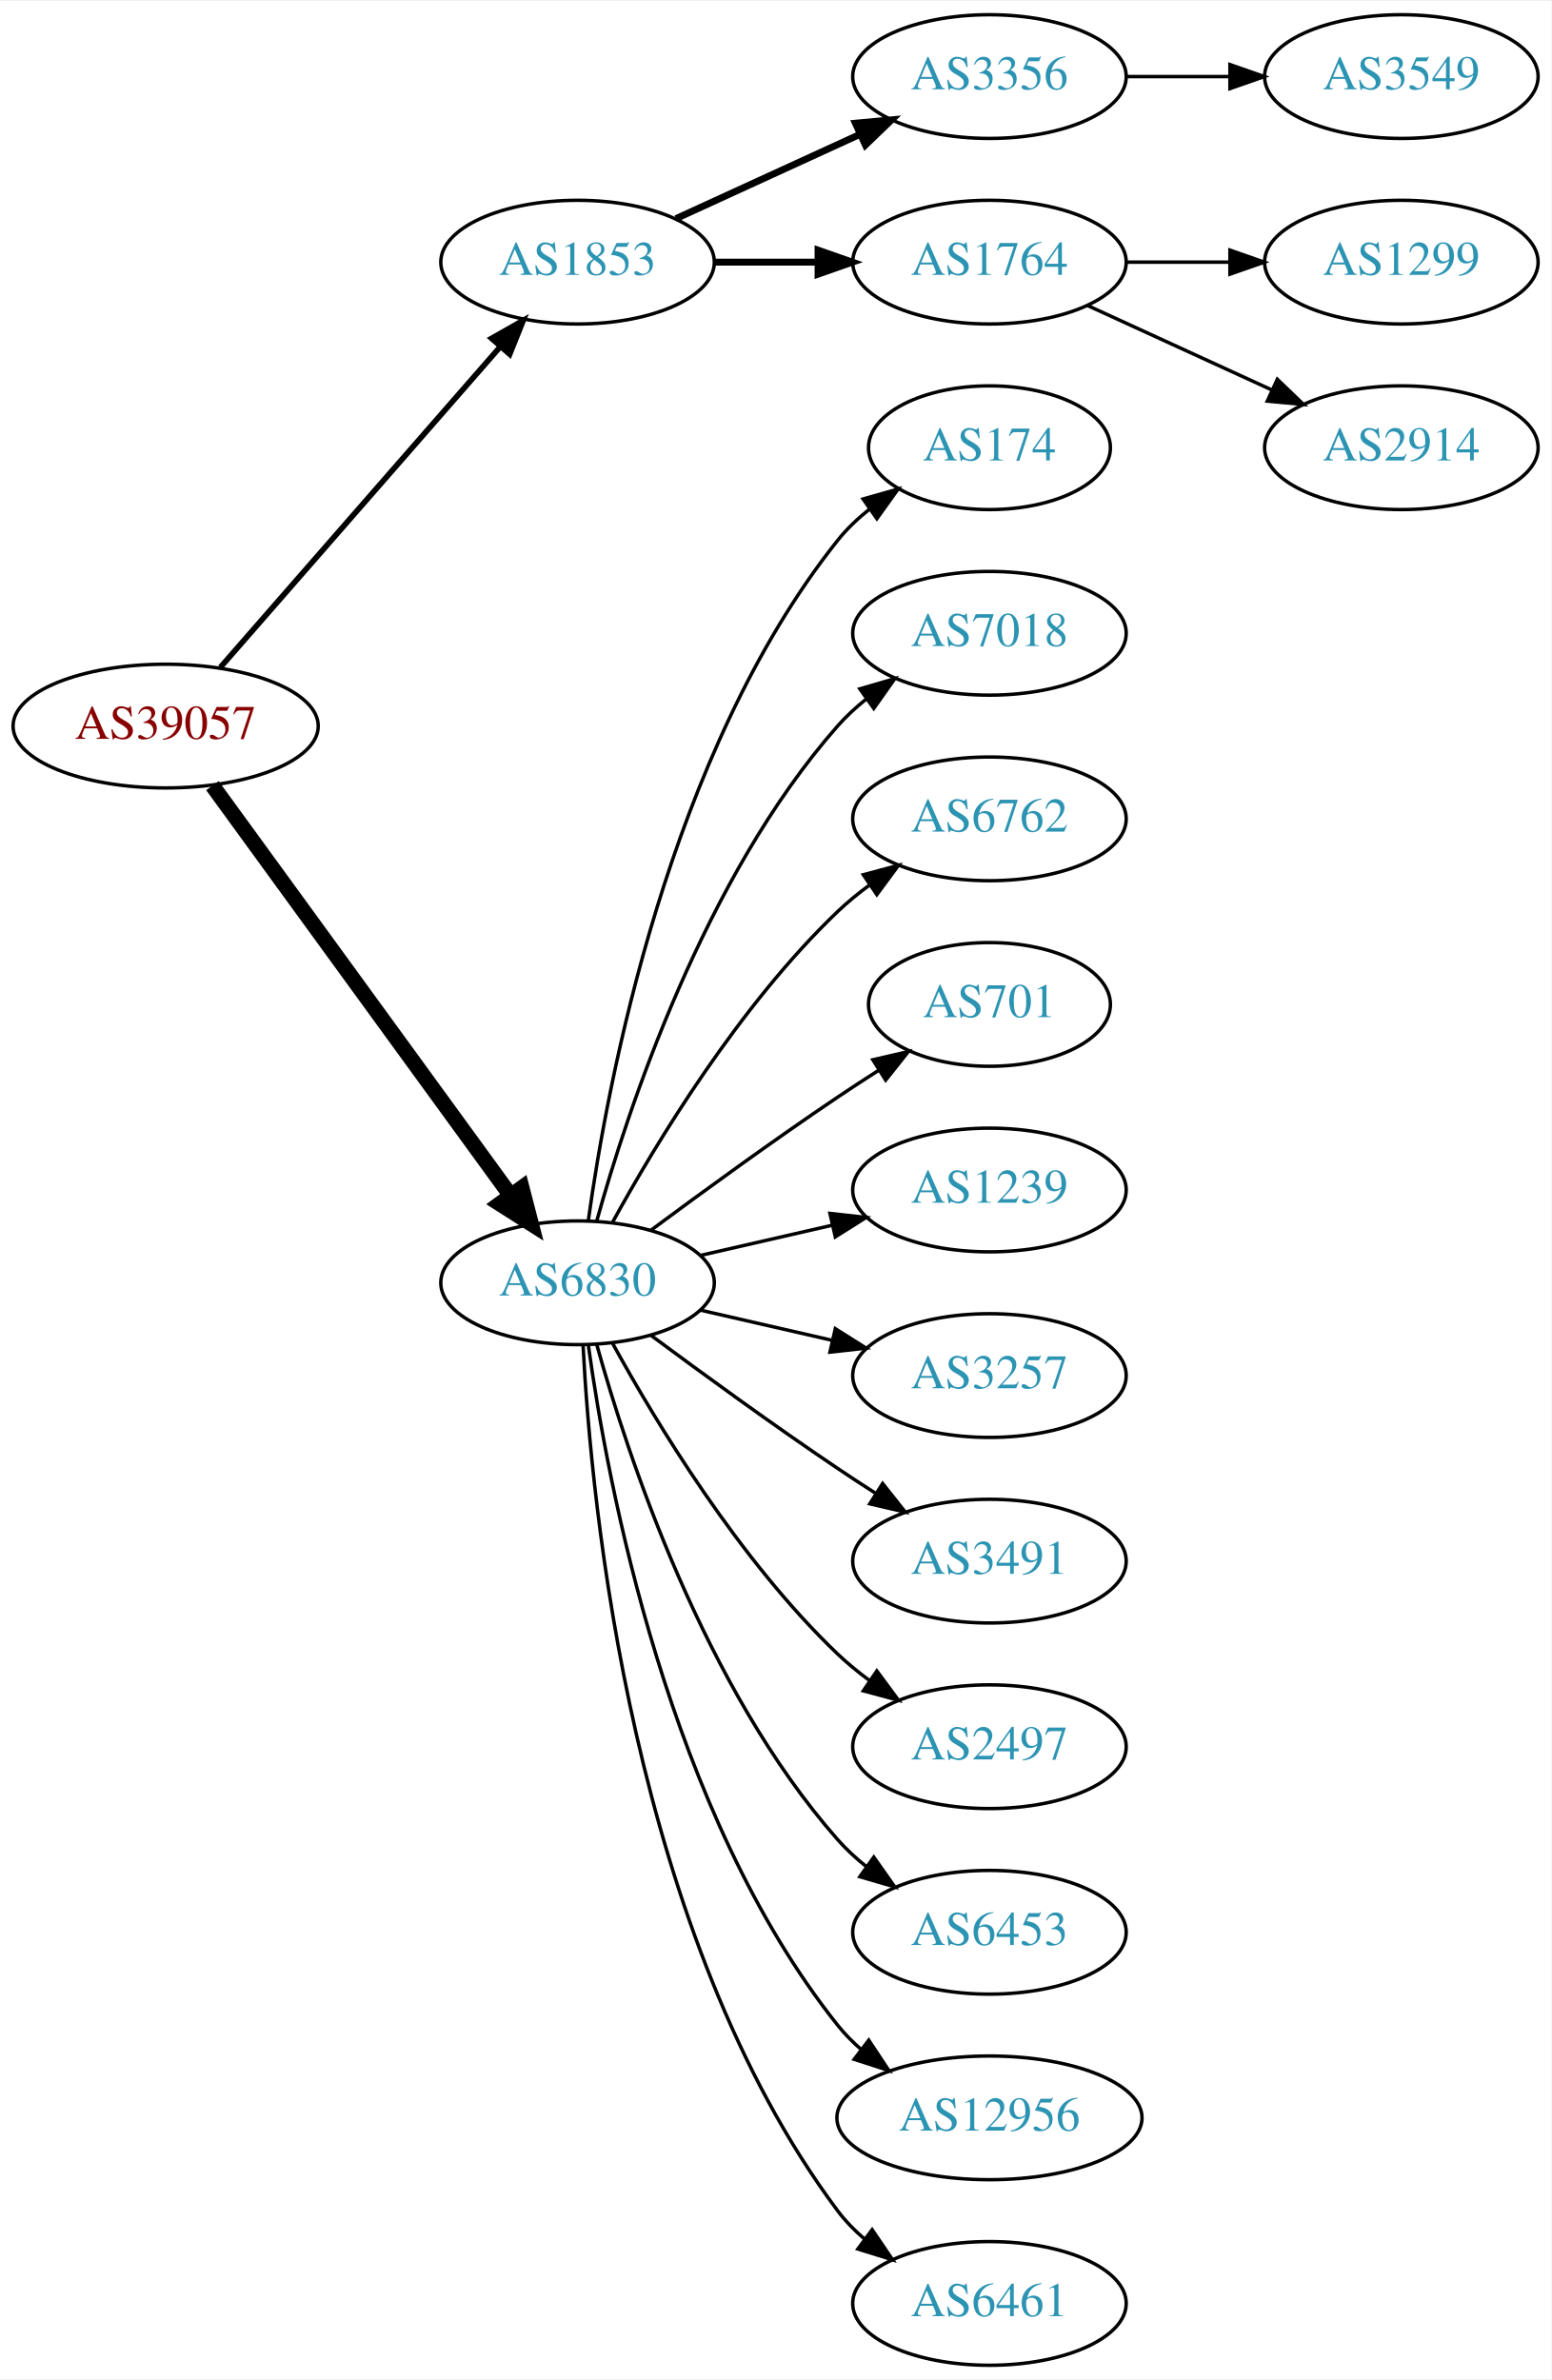
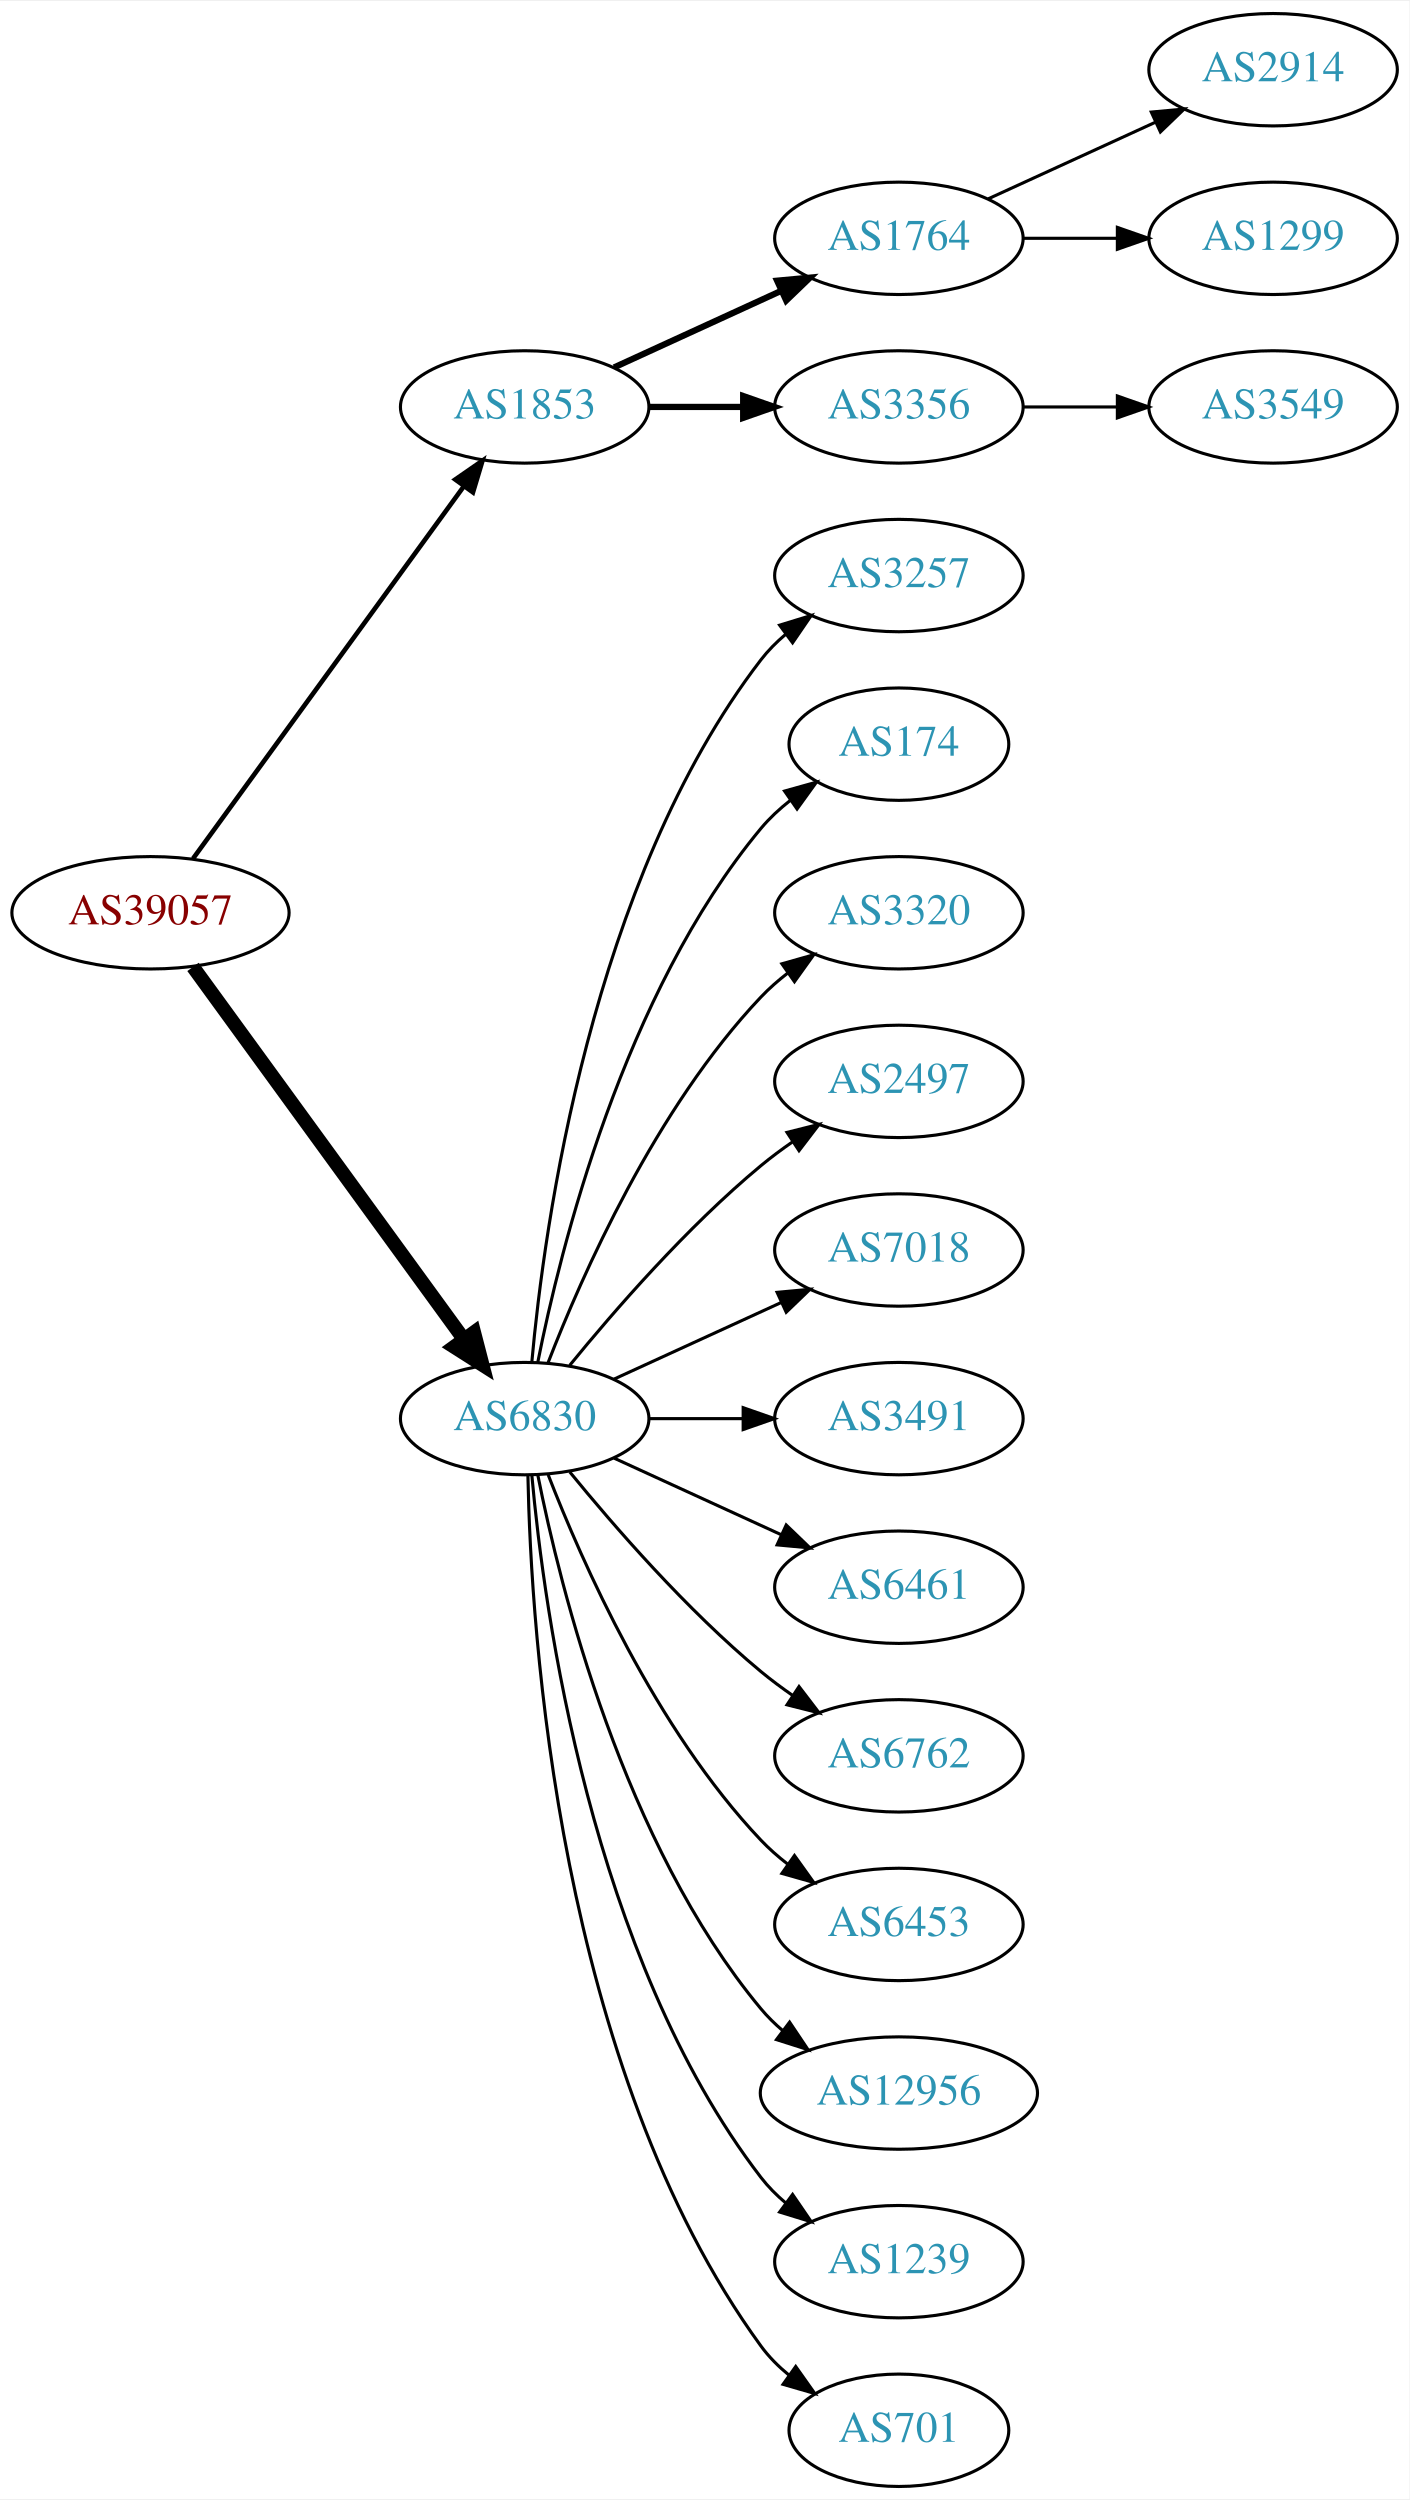
- <svg xmlns="http://www.w3.org/2000/svg" xmlns:xlink="http://www.w3.org/1999/xlink" width="451pt" height="692pt" viewBox="0.00 0.00 451.37 692.00">
-   <g id="graph0" class="graph" transform="scale(1 1) rotate(0) translate(4 688)">
-     <polygon fill="white" stroke="none" points="-4,4 -4,-688 447.37,-688 447.37,4 -4,4" />
+ <svg xmlns="http://www.w3.org/2000/svg" xmlns:xlink="http://www.w3.org/1999/xlink" width="451pt" height="800pt" viewBox="0.00 0.00 451.37 800.00">
+   <g id="graph0" class="graph" transform="scale(1 1) rotate(0) translate(4 796)">
+     <polygon fill="white" stroke="none" points="-4,4 -4,-796 447.37,-796 447.37,4 -4,4" />
    <g id="node1" class="node">
      <g id="a_node1">
        <a xlink:href="/asn/39057" xlink:title="AS39057 ~ DVT-Daten-Verarbeitung-Tirol GmbH [AT]">
-           <ellipse fill="#ffffff" stroke="black" cx="44.196" cy="-477" rx="44.393" ry="18" />
-           <text text-anchor="middle" x="44.196" y="-473.3" font-family="Times,serif" font-size="14.00" fill="#880000">AS39057</text>
+           <ellipse fill="#ffffff" stroke="black" cx="44.196" cy="-504" rx="44.393" ry="18" />
+           <text text-anchor="middle" x="44.196" y="-500.3" font-family="Times,serif" font-size="14.00" fill="#880000">AS39057</text>
        </a>
      </g>
    </g>
    <g id="node2" class="node">
      <g id="a_node2">
        <a xlink:href="/asn/1853" xlink:title="AS1853 ~ ACOnet Backbone [AT]">
-           <ellipse fill="#ffffff" stroke="black" cx="164.039" cy="-612" rx="39.794" ry="18" />
-           <text text-anchor="middle" x="164.039" y="-608.3" font-family="Times,serif" font-size="14.00" fill="#2c94b3">AS1853</text>
+           <ellipse fill="#ffffff" stroke="black" cx="164.039" cy="-666" rx="39.794" ry="18" />
+           <text text-anchor="middle" x="164.039" y="-662.3" font-family="Times,serif" font-size="14.00" fill="#2c94b3">AS1853</text>
        </a>
      </g>
    </g>
    <g id="edge1" class="edge">
-       <path fill="none" stroke="black" stroke-width="1.636" d="M60.121,-494.098C80.663,-517.631 117.782,-560.155 141.379,-587.187" />
-       <polygon fill="black" stroke="black" stroke-width="1.636" points="139.022,-589.809 148.235,-595.041 144.296,-585.206 139.022,-589.809" />
+       <path fill="none" stroke="black" stroke-width="1.5" d="M57.807,-521.337C78.628,-549.96 120.29,-607.233 144.479,-640.486" />
+       <polygon fill="black" stroke="black" stroke-width="1.5" points="141.805,-642.76 150.518,-648.788 147.466,-638.642 141.805,-642.76" />
    </g>
    <g id="node3" class="node">
      <g id="a_node3">
        <a xlink:href="/asn/6830" xlink:title="AS6830 ~ LGI-UPC [AT]">
-           <ellipse fill="#ffffff" stroke="black" cx="164.039" cy="-315" rx="39.794" ry="18" />
-           <text text-anchor="middle" x="164.039" y="-311.3" font-family="Times,serif" font-size="14.00" fill="#2c94b3">AS6830</text>
+           <ellipse fill="#ffffff" stroke="black" cx="164.039" cy="-342" rx="39.794" ry="18" />
+           <text text-anchor="middle" x="164.039" y="-338.3" font-family="Times,serif" font-size="14.00" fill="#2c94b3">AS6830</text>
        </a>
      </g>
    </g>
    <g id="edge2" class="edge">
-       <path fill="none" stroke="black" stroke-width="4.5" d="M57.807,-459.663C78.628,-431.04 120.29,-373.767 144.479,-340.514" />
-       <polygon fill="black" stroke="black" stroke-width="4.5" points="147.82,-342.615 150.518,-332.212 141.451,-337.983 147.82,-342.615" />
+       <path fill="none" stroke="black" stroke-width="4.5" d="M57.807,-486.663C78.628,-458.04 120.29,-400.767 144.479,-367.514" />
+       <polygon fill="black" stroke="black" stroke-width="4.5" points="147.82,-369.615 150.518,-359.212 141.451,-364.983 147.82,-369.615" />
    </g>
    <g id="node4" class="node">
      <g id="a_node4">
+         <a xlink:href="/asn/1764" xlink:title="AS1764 ~ NEXTLAYER-AS [AT]">
+           <ellipse fill="#ffffff" stroke="black" cx="283.881" cy="-720" rx="39.794" ry="18" />
+           <text text-anchor="middle" x="283.881" y="-716.3" font-family="Times,serif" font-size="14.00" fill="#2c94b3">AS1764</text>
+         </a>
+       </g>
+     </g>
+     <g id="edge3" class="edge">
+       <path fill="none" stroke="black" stroke-width="2" d="M192.667,-678.661C208.624,-685.973 228.895,-695.261 246.178,-703.181" />
+       <polygon fill="black" stroke="black" stroke-width="2" points="244.876,-706.435 255.425,-707.419 247.793,-700.071 244.876,-706.435" />
+     </g>
+     <g id="node5" class="node">
+       <g id="a_node5">
        <a xlink:href="/asn/3356" xlink:title="AS3356 ~ Level 3 Parent, LLC [US]">
          <ellipse fill="#ffffff" stroke="black" cx="283.881" cy="-666" rx="39.794" ry="18" />
          <text text-anchor="middle" x="283.881" y="-662.3" font-family="Times,serif" font-size="14.00" fill="#2c94b3">AS3356</text>
        </a>
      </g>
    </g>
-     <g id="edge3" class="edge">
-       <path fill="none" stroke="black" stroke-width="2" d="M192.667,-624.661C208.624,-631.973 228.895,-641.261 246.178,-649.181" />
-       <polygon fill="black" stroke="black" stroke-width="2" points="244.876,-652.435 255.425,-653.419 247.793,-646.071 244.876,-652.435" />
-     </g>
-     <g id="node5" class="node">
-       <g id="a_node5">
-         <a xlink:href="/asn/1764" xlink:title="AS1764 ~ NEXTLAYER-AS [AT]">
-           <ellipse fill="#ffffff" stroke="black" cx="283.881" cy="-612" rx="39.794" ry="18" />
-           <text text-anchor="middle" x="283.881" y="-608.3" font-family="Times,serif" font-size="14.00" fill="#2c94b3">AS1764</text>
-         </a>
-       </g>
-     </g>
    <g id="edge4" class="edge">
-       <path fill="none" stroke="black" stroke-width="2" d="M203.951,-612C213.505,-612 223.854,-612 233.817,-612" />
-       <polygon fill="black" stroke="black" stroke-width="2" points="234.009,-615.5 244.009,-612 234.009,-608.5 234.009,-615.5" />
+       <path fill="none" stroke="black" stroke-width="2" d="M203.951,-666C213.505,-666 223.854,-666 233.817,-666" />
+       <polygon fill="black" stroke="black" stroke-width="2" points="234.009,-669.5 244.009,-666 234.009,-662.5 234.009,-669.5" />
    </g>
    <g id="node9" class="node">
      <g id="a_node9">
+         <a xlink:href="/asn/3257" xlink:title="AS3257 ~ GTT [DE]">
+           <ellipse fill="#ffffff" stroke="black" cx="283.881" cy="-612" rx="39.794" ry="18" />
+           <text text-anchor="middle" x="283.881" y="-608.3" font-family="Times,serif" font-size="14.00" fill="#2c94b3">AS3257</text>
+         </a>
+       </g>
+     </g>
+     <g id="edge8" class="edge">
+       <path fill="none" stroke="black" d="M166.323,-360.117C170.221,-403.332 185.238,-514.131 239.685,-585 241.975,-587.981 244.695,-590.716 247.639,-593.205" />
+       <polygon fill="black" stroke="black" points="245.686,-596.113 255.816,-599.218 249.833,-590.473 245.686,-596.113" />
+     </g>
+     <g id="node10" class="node">
+       <g id="a_node10">
        <a xlink:href="/asn/174" xlink:title="AS174 ~ Cogent Communications [US]">
          <ellipse fill="#ffffff" stroke="black" cx="283.881" cy="-558" rx="35.194" ry="18" />
          <text text-anchor="middle" x="283.881" y="-554.3" font-family="Times,serif" font-size="14.00" fill="#2c94b3">AS174</text>
        </a>
      </g>
    </g>
-     <g id="edge8" class="edge">
-       <path fill="none" stroke="black" d="M167.178,-333.17C172.678,-372.974 190.504,-469.233 239.685,-531 242.35,-534.347 245.55,-537.393 248.988,-540.132" />
-       <polygon fill="black" stroke="black" points="247.106,-543.087 257.302,-545.965 251.126,-537.357 247.106,-543.087" />
-     </g>
-     <g id="node10" class="node">
-       <g id="a_node10">
-         <a xlink:href="/asn/7018" xlink:title="AS7018 ~ AT&amp;T Services, Inc. [US]">
-           <ellipse fill="#ffffff" stroke="black" cx="283.881" cy="-504" rx="39.794" ry="18" />
-           <text text-anchor="middle" x="283.881" y="-500.3" font-family="Times,serif" font-size="14.00" fill="#2c94b3">AS7018</text>
-         </a>
-       </g>
-     </g>
    <g id="edge9" class="edge">
-       <path fill="none" stroke="black" d="M169.612,-332.946C178.517,-364.995 200.801,-432.842 239.685,-477 242.169,-479.821 245.019,-482.449 248.044,-484.871" />
-       <polygon fill="black" stroke="black" points="246.162,-487.828 256.334,-490.791 250.23,-482.131 246.162,-487.828" />
+       <path fill="none" stroke="black" d="M168.237,-360.073C175.401,-396.141 195.675,-478.125 239.685,-531 242.422,-534.288 245.667,-537.298 249.13,-540.017" />
+       <polygon fill="black" stroke="black" points="247.265,-542.983 257.471,-545.827 251.267,-537.239 247.265,-542.983" />
    </g>
    <g id="node11" class="node">
      <g id="a_node11">
-         <a xlink:href="/asn/6762" xlink:title="AS6762 ~ TELECOM ITALIA SPARKLE S.p.A. [IT]">
-           <ellipse fill="#ffffff" stroke="black" cx="283.881" cy="-450" rx="39.794" ry="18" />
-           <text text-anchor="middle" x="283.881" y="-446.3" font-family="Times,serif" font-size="14.00" fill="#2c94b3">AS6762</text>
+         <a xlink:href="/asn/3320" xlink:title="AS3320 ~ DTAG [DE]">
+           <ellipse fill="#ffffff" stroke="black" cx="283.881" cy="-504" rx="39.794" ry="18" />
+           <text text-anchor="middle" x="283.881" y="-500.3" font-family="Times,serif" font-size="14.00" fill="#2c94b3">AS3320</text>
        </a>
      </g>
    </g>
    <g id="edge10" class="edge">
-       <path fill="none" stroke="black" d="M174.28,-332.713C186.825,-355.561 211.002,-395.611 239.685,-423 242.553,-425.739 245.742,-428.347 249.051,-430.785" />
-       <polygon fill="black" stroke="black" points="247.175,-433.742 257.411,-436.477 251.114,-427.956 247.175,-433.742" />
+       <path fill="none" stroke="black" d="M171.562,-359.994C182.312,-387.728 205.969,-441.429 239.685,-477 242.271,-479.728 245.188,-482.294 248.257,-484.677" />
+       <polygon fill="black" stroke="black" points="246.411,-487.658 256.605,-490.543 250.435,-481.93 246.411,-487.658" />
    </g>
    <g id="node12" class="node">
      <g id="a_node12">
-         <a xlink:href="/asn/701" xlink:title="AS701 ~ UUNET [US]">
-           <ellipse fill="#ffffff" stroke="black" cx="283.881" cy="-396" rx="35.194" ry="18" />
-           <text text-anchor="middle" x="283.881" y="-392.3" font-family="Times,serif" font-size="14.00" fill="#2c94b3">AS701</text>
+         <a xlink:href="/asn/2497" xlink:title="AS2497 ~ Internet Initiative Japan Inc. [JP]">
+           <ellipse fill="#ffffff" stroke="black" cx="283.881" cy="-450" rx="39.794" ry="18" />
+           <text text-anchor="middle" x="283.881" y="-446.3" font-family="Times,serif" font-size="14.00" fill="#2c94b3">AS2497</text>
        </a>
      </g>
    </g>
    <g id="edge11" class="edge">
-       <path fill="none" stroke="black" d="M185.369,-330.277C200.231,-341.304 220.976,-356.407 239.685,-369 243.502,-371.569 247.552,-374.21 251.583,-376.786" />
-       <polygon fill="black" stroke="black" points="249.952,-379.895 260.277,-382.271 253.687,-373.975 249.952,-379.895" />
+       <path fill="none" stroke="black" d="M178.458,-359.065C192.572,-376.375 215.987,-403.345 239.685,-423 242.901,-425.668 246.402,-428.27 249.972,-430.741" />
+       <polygon fill="black" stroke="black" points="248.05,-433.666 258.329,-436.236 251.896,-427.817 248.05,-433.666" />
    </g>
    <g id="node13" class="node">
      <g id="a_node13">
-         <a xlink:href="/asn/1239" xlink:title="AS1239 ~ Sprint [US]">
-           <ellipse fill="#ffffff" stroke="black" cx="283.881" cy="-342" rx="39.794" ry="18" />
-           <text text-anchor="middle" x="283.881" y="-338.3" font-family="Times,serif" font-size="14.00" fill="#2c94b3">AS1239</text>
+         <a xlink:href="/asn/7018" xlink:title="AS7018 ~ AT&amp;T Services, Inc. [US]">
+           <ellipse fill="#ffffff" stroke="black" cx="283.881" cy="-396" rx="39.794" ry="18" />
+           <text text-anchor="middle" x="283.881" y="-392.3" font-family="Times,serif" font-size="14.00" fill="#2c94b3">AS7018</text>
        </a>
      </g>
    </g>
    <g id="edge12" class="edge">
-       <path fill="none" stroke="black" d="M199.758,-322.955C211.758,-325.704 225.379,-328.825 238.071,-331.733" />
-       <polygon fill="black" stroke="black" points="237.474,-335.187 248.003,-334.009 239.037,-328.364 237.474,-335.187" />
+       <path fill="none" stroke="black" d="M192.667,-354.661C208.624,-361.973 228.895,-371.261 246.178,-379.181" />
+       <polygon fill="black" stroke="black" points="244.876,-382.435 255.425,-383.419 247.793,-376.071 244.876,-382.435" />
    </g>
    <g id="node14" class="node">
      <g id="a_node14">
-         <a xlink:href="/asn/3257" xlink:title="AS3257 ~ GTT [DE]">
-           <ellipse fill="#ffffff" stroke="black" cx="283.881" cy="-288" rx="39.794" ry="18" />
-           <text text-anchor="middle" x="283.881" y="-284.3" font-family="Times,serif" font-size="14.00" fill="#2c94b3">AS3257</text>
+         <a xlink:href="/asn/3491" xlink:title="AS3491 ~ PCCW Global, Inc. [US]">
+           <ellipse fill="#ffffff" stroke="black" cx="283.881" cy="-342" rx="39.794" ry="18" />
+           <text text-anchor="middle" x="283.881" y="-338.3" font-family="Times,serif" font-size="14.00" fill="#2c94b3">AS3491</text>
        </a>
      </g>
    </g>
    <g id="edge13" class="edge">
-       <path fill="none" stroke="black" d="M199.758,-307.045C211.758,-304.296 225.379,-301.175 238.071,-298.267" />
-       <polygon fill="black" stroke="black" points="239.037,-301.636 248.003,-295.991 237.474,-294.813 239.037,-301.636" />
+       <path fill="none" stroke="black" d="M203.951,-342C213.505,-342 223.854,-342 233.817,-342" />
+       <polygon fill="black" stroke="black" points="234.009,-345.5 244.009,-342 234.009,-338.5 234.009,-345.5" />
    </g>
    <g id="node15" class="node">
      <g id="a_node15">
-         <a xlink:href="/asn/3491" xlink:title="AS3491 ~ PCCW Global, Inc. [US]">
-           <ellipse fill="#ffffff" stroke="black" cx="283.881" cy="-234" rx="39.794" ry="18" />
-           <text text-anchor="middle" x="283.881" y="-230.3" font-family="Times,serif" font-size="14.00" fill="#2c94b3">AS3491</text>
+         <a xlink:href="/asn/6461" xlink:title="AS6461 ~ Zayo Bandwidth [US]">
+           <ellipse fill="#ffffff" stroke="black" cx="283.881" cy="-288" rx="39.794" ry="18" />
+           <text text-anchor="middle" x="283.881" y="-284.3" font-family="Times,serif" font-size="14.00" fill="#2c94b3">AS6461</text>
        </a>
      </g>
    </g>
    <g id="edge14" class="edge">
-       <path fill="none" stroke="black" d="M185.369,-299.723C200.231,-288.696 220.976,-273.593 239.685,-261 243.234,-258.611 246.984,-256.161 250.733,-253.758" />
-       <polygon fill="black" stroke="black" points="252.801,-256.591 259.381,-248.288 249.059,-250.675 252.801,-256.591" />
+       <path fill="none" stroke="black" d="M192.667,-329.339C208.624,-322.027 228.895,-312.739 246.178,-304.819" />
+       <polygon fill="black" stroke="black" points="247.793,-307.929 255.425,-300.581 244.876,-301.565 247.793,-307.929" />
    </g>
    <g id="node16" class="node">
      <g id="a_node16">
-         <a xlink:href="/asn/2497" xlink:title="AS2497 ~ Internet Initiative Japan Inc. [JP]">
-           <ellipse fill="#ffffff" stroke="black" cx="283.881" cy="-180" rx="39.794" ry="18" />
-           <text text-anchor="middle" x="283.881" y="-176.3" font-family="Times,serif" font-size="14.00" fill="#2c94b3">AS2497</text>
+         <a xlink:href="/asn/6762" xlink:title="AS6762 ~ TELECOM ITALIA SPARKLE S.p.A. [IT]">
+           <ellipse fill="#ffffff" stroke="black" cx="283.881" cy="-234" rx="39.794" ry="18" />
+           <text text-anchor="middle" x="283.881" y="-230.3" font-family="Times,serif" font-size="14.00" fill="#2c94b3">AS6762</text>
        </a>
      </g>
    </g>
    <g id="edge15" class="edge">
-       <path fill="none" stroke="black" d="M174.28,-297.287C186.825,-274.439 211.002,-234.389 239.685,-207 242.553,-204.261 245.742,-201.653 249.051,-199.215" />
-       <polygon fill="black" stroke="black" points="251.114,-202.044 257.411,-193.523 247.175,-196.258 251.114,-202.044" />
+       <path fill="none" stroke="black" d="M178.458,-324.935C192.572,-307.625 215.987,-280.655 239.685,-261 242.901,-258.332 246.402,-255.73 249.972,-253.259" />
+       <polygon fill="black" stroke="black" points="251.896,-256.183 258.329,-247.764 248.05,-250.334 251.896,-256.183" />
    </g>
    <g id="node17" class="node">
      <g id="a_node17">
        <a xlink:href="/asn/6453" xlink:title="AS6453 ~ TATA COMMUNICATIONS (AMERICA) INC [US]">
-           <ellipse fill="#ffffff" stroke="black" cx="283.881" cy="-126" rx="39.794" ry="18" />
-           <text text-anchor="middle" x="283.881" y="-122.3" font-family="Times,serif" font-size="14.00" fill="#2c94b3">AS6453</text>
+           <ellipse fill="#ffffff" stroke="black" cx="283.881" cy="-180" rx="39.794" ry="18" />
+           <text text-anchor="middle" x="283.881" y="-176.3" font-family="Times,serif" font-size="14.00" fill="#2c94b3">AS6453</text>
        </a>
      </g>
    </g>
    <g id="edge16" class="edge">
-       <path fill="none" stroke="black" d="M169.612,-297.054C178.517,-265.005 200.801,-197.158 239.685,-153 242.169,-150.179 245.019,-147.551 248.044,-145.129" />
-       <polygon fill="black" stroke="black" points="250.23,-147.869 256.334,-139.209 246.162,-142.172 250.23,-147.869" />
+       <path fill="none" stroke="black" d="M171.562,-324.006C182.312,-296.272 205.969,-242.571 239.685,-207 242.271,-204.272 245.188,-201.706 248.257,-199.323" />
+       <polygon fill="black" stroke="black" points="250.435,-202.07 256.605,-193.457 246.411,-196.342 250.435,-202.07" />
    </g>
    <g id="node18" class="node">
      <g id="a_node18">
        <a xlink:href="/asn/12956" xlink:title="AS12956 ~ TELXIUS [ES]">
-           <ellipse fill="#ffffff" stroke="black" cx="283.881" cy="-72" rx="44.393" ry="18" />
-           <text text-anchor="middle" x="283.881" y="-68.3" font-family="Times,serif" font-size="14.00" fill="#2c94b3">AS12956</text>
+           <ellipse fill="#ffffff" stroke="black" cx="283.881" cy="-126" rx="44.393" ry="18" />
+           <text text-anchor="middle" x="283.881" y="-122.3" font-family="Times,serif" font-size="14.00" fill="#2c94b3">AS12956</text>
        </a>
      </g>
    </g>
    <g id="edge17" class="edge">
-       <path fill="none" stroke="black" d="M167.178,-296.83C172.678,-257.026 190.504,-160.767 239.685,-99 241.723,-96.44 244.075,-94.056 246.606,-91.851" />
-       <polygon fill="black" stroke="black" points="248.762,-94.609 254.608,-85.773 244.527,-89.035 248.762,-94.609" />
+       <path fill="none" stroke="black" d="M168.237,-323.927C175.401,-287.859 195.675,-205.875 239.685,-153 241.778,-150.485 244.169,-148.133 246.727,-145.949" />
+       <polygon fill="black" stroke="black" points="248.878,-148.711 254.775,-139.909 244.676,-143.113 248.878,-148.711" />
    </g>
    <g id="node19" class="node">
      <g id="a_node19">
-         <a xlink:href="/asn/6461" xlink:title="AS6461 ~ Zayo Bandwidth [US]">
-           <ellipse fill="#ffffff" stroke="black" cx="283.881" cy="-18" rx="39.794" ry="18" />
-           <text text-anchor="middle" x="283.881" y="-14.3" font-family="Times,serif" font-size="14.00" fill="#2c94b3">AS6461</text>
+         <a xlink:href="/asn/1239" xlink:title="AS1239 ~ Sprint [US]">
+           <ellipse fill="#ffffff" stroke="black" cx="283.881" cy="-72" rx="39.794" ry="18" />
+           <text text-anchor="middle" x="283.881" y="-68.3" font-family="Times,serif" font-size="14.00" fill="#2c94b3">AS1239</text>
        </a>
      </g>
    </g>
    <g id="edge18" class="edge">
-       <path fill="none" stroke="black" d="M165.63,-296.977C168.007,-250.588 179.925,-125.107 239.685,-45 241.933,-41.987 244.624,-39.231 247.551,-36.728" />
-       <polygon fill="black" stroke="black" points="249.746,-39.459 255.702,-30.697 245.582,-33.831 249.746,-39.459" />
+       <path fill="none" stroke="black" d="M166.323,-323.883C170.221,-280.668 185.238,-169.869 239.685,-99 241.975,-96.019 244.695,-93.284 247.639,-90.796" />
+       <polygon fill="black" stroke="black" points="249.833,-93.527 255.816,-84.782 245.686,-87.888 249.833,-93.527" />
+     </g>
+     <g id="node20" class="node">
+       <g id="a_node20">
+         <a xlink:href="/asn/701" xlink:title="AS701 ~ UUNET [US]">
+           <ellipse fill="#ffffff" stroke="black" cx="283.881" cy="-18" rx="35.194" ry="18" />
+           <text text-anchor="middle" x="283.881" y="-14.3" font-family="Times,serif" font-size="14.00" fill="#2c94b3">AS701</text>
+         </a>
+       </g>
+     </g>
+     <g id="edge19" class="edge">
+       <path fill="none" stroke="black" d="M165.071,-323.663C166.044,-273.921 174.763,-134.194 239.685,-45 242.203,-41.541 245.311,-38.425 248.698,-35.647" />
+       <polygon fill="black" stroke="black" points="250.837,-38.42 256.956,-29.771 246.778,-32.717 250.837,-38.42" />
    </g>
    <g id="node6" class="node">
      <g id="a_node6">
+         <a xlink:href="/asn/2914" xlink:title="AS2914 ~ NTT America, Inc. [US]">
+           <ellipse fill="#ffffff" stroke="black" cx="403.724" cy="-774" rx="39.794" ry="18" />
+           <text text-anchor="middle" x="403.724" y="-770.3" font-family="Times,serif" font-size="14.00" fill="#2c94b3">AS2914</text>
+         </a>
+       </g>
+     </g>
+     <g id="edge5" class="edge">
+       <path fill="none" stroke="black" d="M312.51,-732.661C328.467,-739.973 348.738,-749.261 366.02,-757.181" />
+       <polygon fill="black" stroke="black" points="364.719,-760.435 375.268,-761.419 367.635,-754.071 364.719,-760.435" />
+     </g>
+     <g id="node7" class="node">
+       <g id="a_node7">
+         <a xlink:href="/asn/1299" xlink:title="AS1299 ~ Telia Carrier [EU]">
+           <ellipse fill="#ffffff" stroke="black" cx="403.724" cy="-720" rx="39.794" ry="18" />
+           <text text-anchor="middle" x="403.724" y="-716.3" font-family="Times,serif" font-size="14.00" fill="#2c94b3">AS1299</text>
+         </a>
+       </g>
+     </g>
+     <g id="edge6" class="edge">
+       <path fill="none" stroke="black" d="M323.794,-720C333.347,-720 343.697,-720 353.659,-720" />
+       <polygon fill="black" stroke="black" points="353.852,-723.5 363.852,-720 353.852,-716.5 353.852,-723.5" />
+     </g>
+     <g id="node8" class="node">
+       <g id="a_node8">
        <a xlink:href="/asn/3549" xlink:title="AS3549 ~ Level 3 Parent, LLC [US]">
          <ellipse fill="#ffffff" stroke="black" cx="403.724" cy="-666" rx="39.794" ry="18" />
          <text text-anchor="middle" x="403.724" y="-662.3" font-family="Times,serif" font-size="14.00" fill="#2c94b3">AS3549</text>
        </a>
      </g>
    </g>
-     <g id="edge5" class="edge">
+     <g id="edge7" class="edge">
      <path fill="none" stroke="black" d="M323.794,-666C333.347,-666 343.697,-666 353.659,-666" />
      <polygon fill="black" stroke="black" points="353.852,-669.5 363.852,-666 353.852,-662.5 353.852,-669.5" />
    </g>
-     <g id="node7" class="node">
-       <g id="a_node7">
-         <a xlink:href="/asn/1299" xlink:title="AS1299 ~ Telia Carrier [EU]">
-           <ellipse fill="#ffffff" stroke="black" cx="403.724" cy="-612" rx="39.794" ry="18" />
-           <text text-anchor="middle" x="403.724" y="-608.3" font-family="Times,serif" font-size="14.00" fill="#2c94b3">AS1299</text>
-         </a>
-       </g>
-     </g>
-     <g id="edge6" class="edge">
-       <path fill="none" stroke="black" d="M323.794,-612C333.347,-612 343.697,-612 353.659,-612" />
-       <polygon fill="black" stroke="black" points="353.852,-615.5 363.852,-612 353.852,-608.5 353.852,-615.5" />
-     </g>
-     <g id="node8" class="node">
-       <g id="a_node8">
-         <a xlink:href="/asn/2914" xlink:title="AS2914 ~ NTT America, Inc. [US]">
-           <ellipse fill="#ffffff" stroke="black" cx="403.724" cy="-558" rx="39.794" ry="18" />
-           <text text-anchor="middle" x="403.724" y="-554.3" font-family="Times,serif" font-size="14.00" fill="#2c94b3">AS2914</text>
-         </a>
-       </g>
-     </g>
-     <g id="edge7" class="edge">
-       <path fill="none" stroke="black" d="M312.51,-599.339C328.467,-592.027 348.738,-582.739 366.02,-574.819" />
-       <polygon fill="black" stroke="black" points="367.635,-577.929 375.268,-570.581 364.719,-571.565 367.635,-577.929" />
-     </g>
  </g>
</svg>
